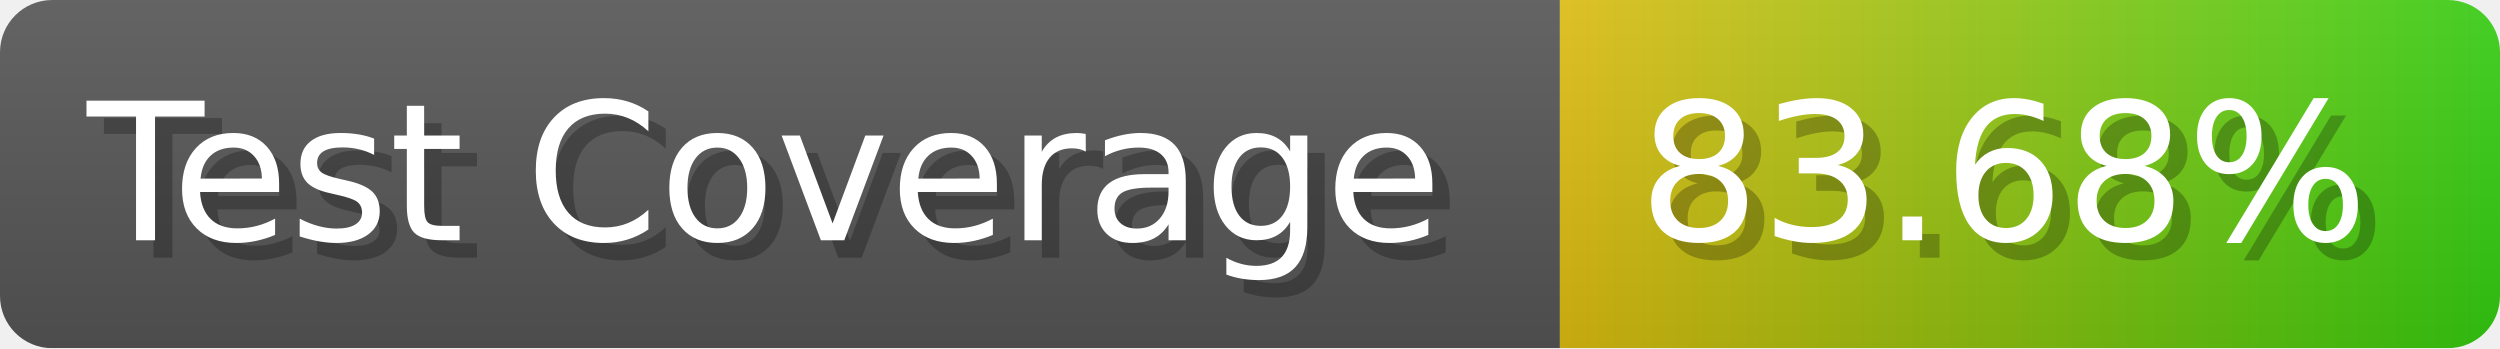
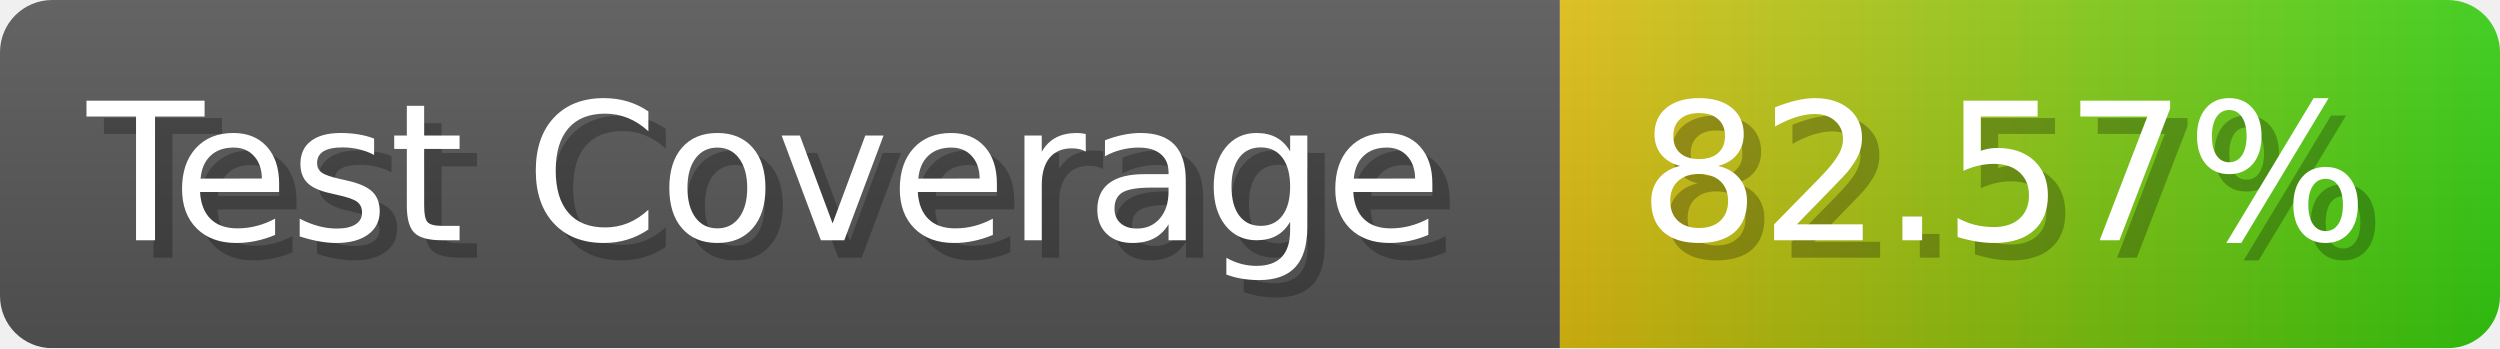
- <svg xmlns="http://www.w3.org/2000/svg" width="143.6" height="20" viewBox="0 0 1436 200" role="img" aria-label="Test Coverage: 83.68%">
+ <svg xmlns="http://www.w3.org/2000/svg" width="143.6" height="20" viewBox="0 0 1436 200" role="img" aria-label="Test Coverage: 82.57%">
  <linearGradient id="a" x2="0" y2="100%">
    <stop offset="0" stop-opacity=".1" stop-color="#EEE" />
    <stop offset="1" stop-opacity=".1" />
  </linearGradient>
  <mask id="m">
    <rect width="1436" height="200" rx="30" fill="#FFF" />
  </mask>
  <g mask="url(#m)">
    <rect width="896" height="200" fill="#555" />
    <rect width="540" height="200" fill="url(#x)" x="896" />
    <rect width="1436" height="200" fill="url(#a)" />
  </g>
  <g aria-hidden="true" fill="#fff" text-anchor="start" font-family="Verdana,DejaVu Sans,sans-serif" font-size="110">
    <text x="60" y="148" textLength="796" fill="#000" opacity="0.25">Test Coverage</text>
    <text x="50" y="138" textLength="796">Test Coverage</text>
-     <text x="951" y="148" textLength="440" fill="#000" opacity="0.25">83.68%</text>
-     <text x="941" y="138" textLength="440">83.68%</text>
+     <text x="951" y="148" textLength="440" fill="#000" opacity="0.25">82.57%</text>
+     <text x="941" y="138" textLength="440">82.57%</text>
  </g>
  <linearGradient id="x" x1="0%" y1="0%" x2="100%" y2="0%">
    <stop offset="0%" style="stop-color:#DB1" />
    <stop offset="100%" style="stop-color:#3C1" />
  </linearGradient>
</svg>
